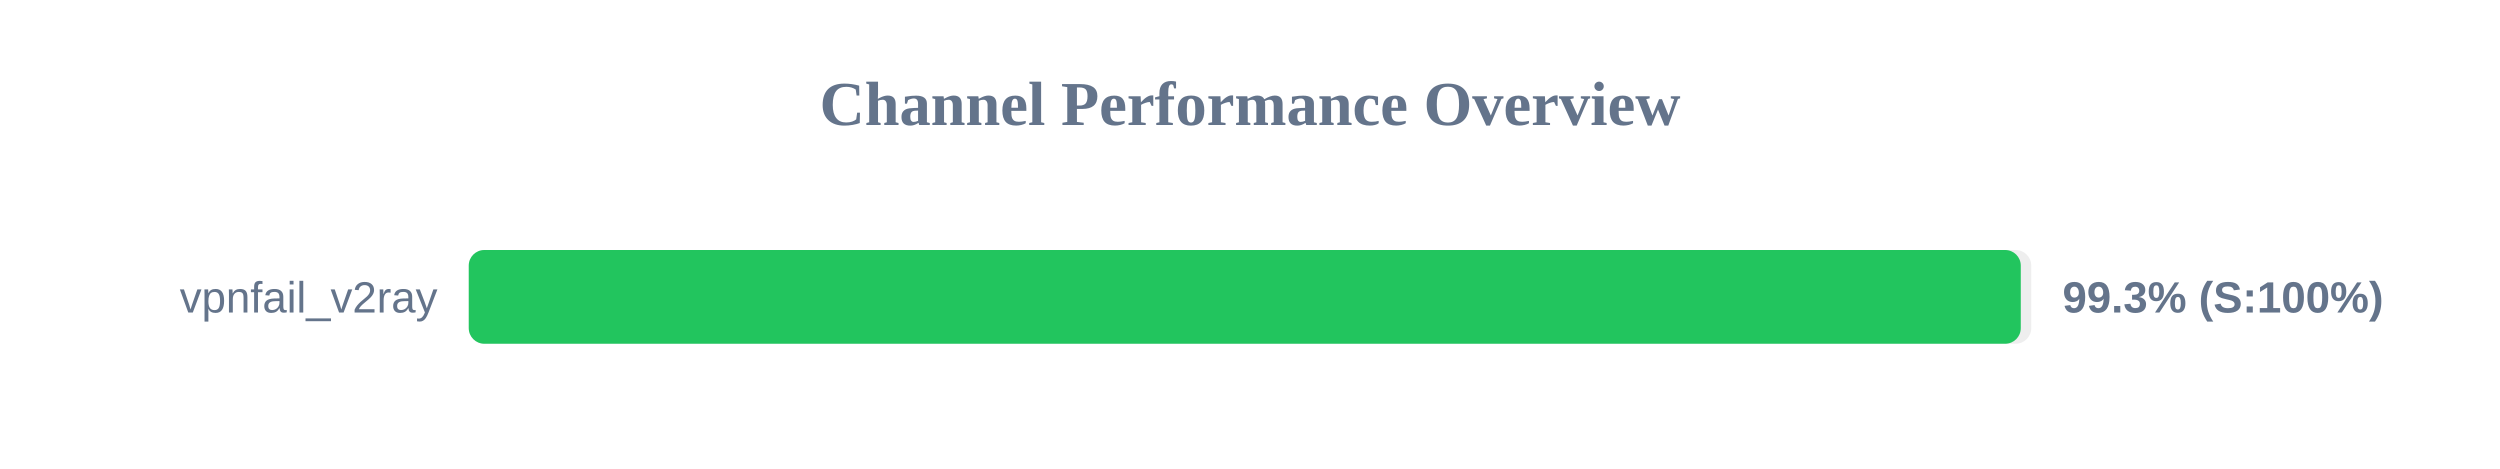
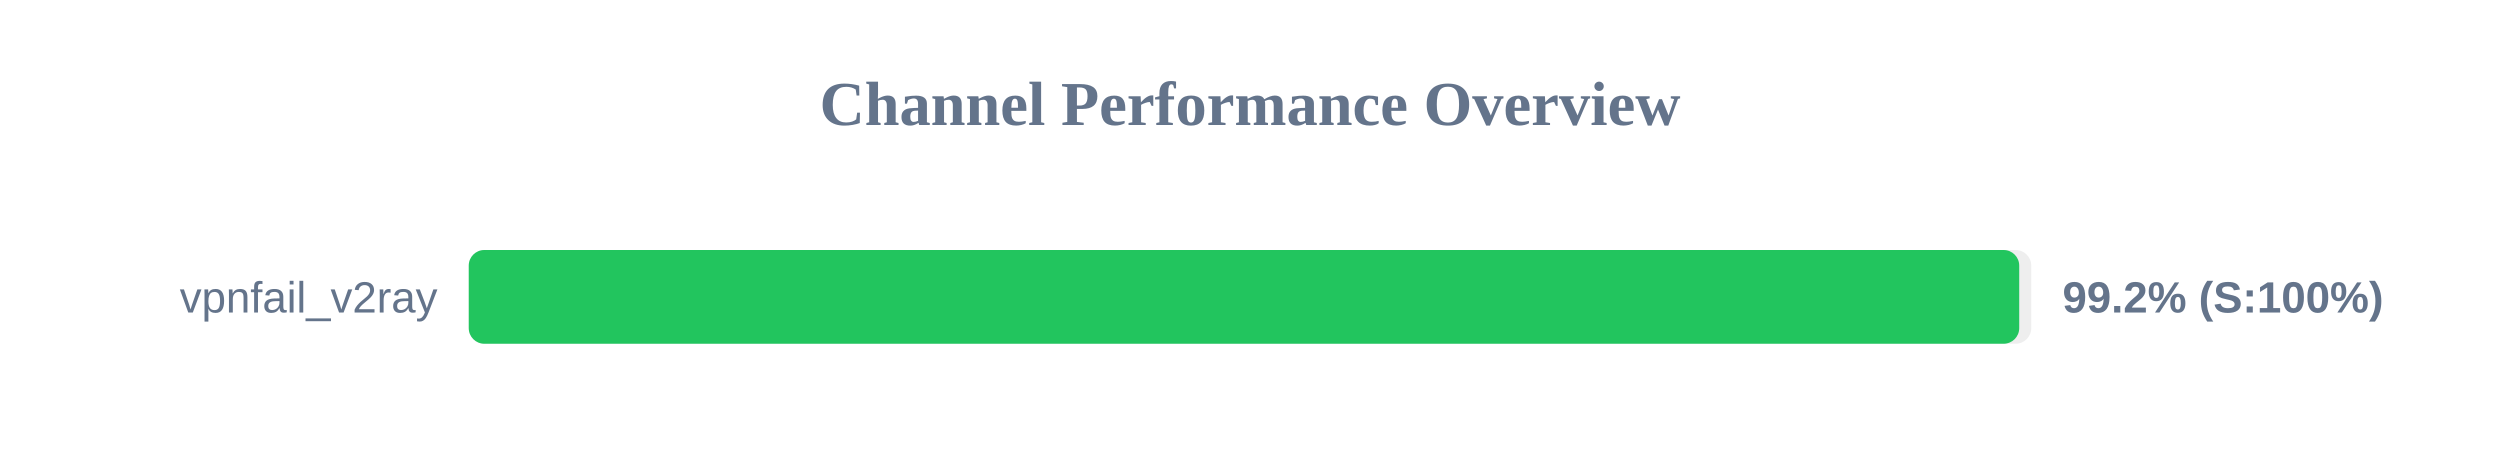
<svg xmlns="http://www.w3.org/2000/svg" width="800" height="150" version="1.1">
  <style>
        .row { font: 14px Arial; fill: #64748b; }
        .score { font: bold 14px Arial; fill: #64748b; }
    </style>
  <text x="400" y="40" text-anchor="middle" font-size="20px" font-weight="bold" fill="#64748b">Channel Performance Overview</text>
  <rect x="150" y="80" width="500" height="30" fill="#eee" rx="5" />
-   <rect x="150" y="80" width="496.65" height="30" fill="#22c55e" rx="5" />
+   <rect x="150" y="80" width="496.15" height="30" fill="#22c55e" rx="5" />
  <text x="140" y="100" text-anchor="end" class="row">vpnfail_v2ray</text>
-   <text x="660" y="100" text-anchor="start" class="score">99.3% (S:100%)</text>
+   <text x="660" y="100" text-anchor="start" class="score">99.2% (S:100%)</text>
</svg>
